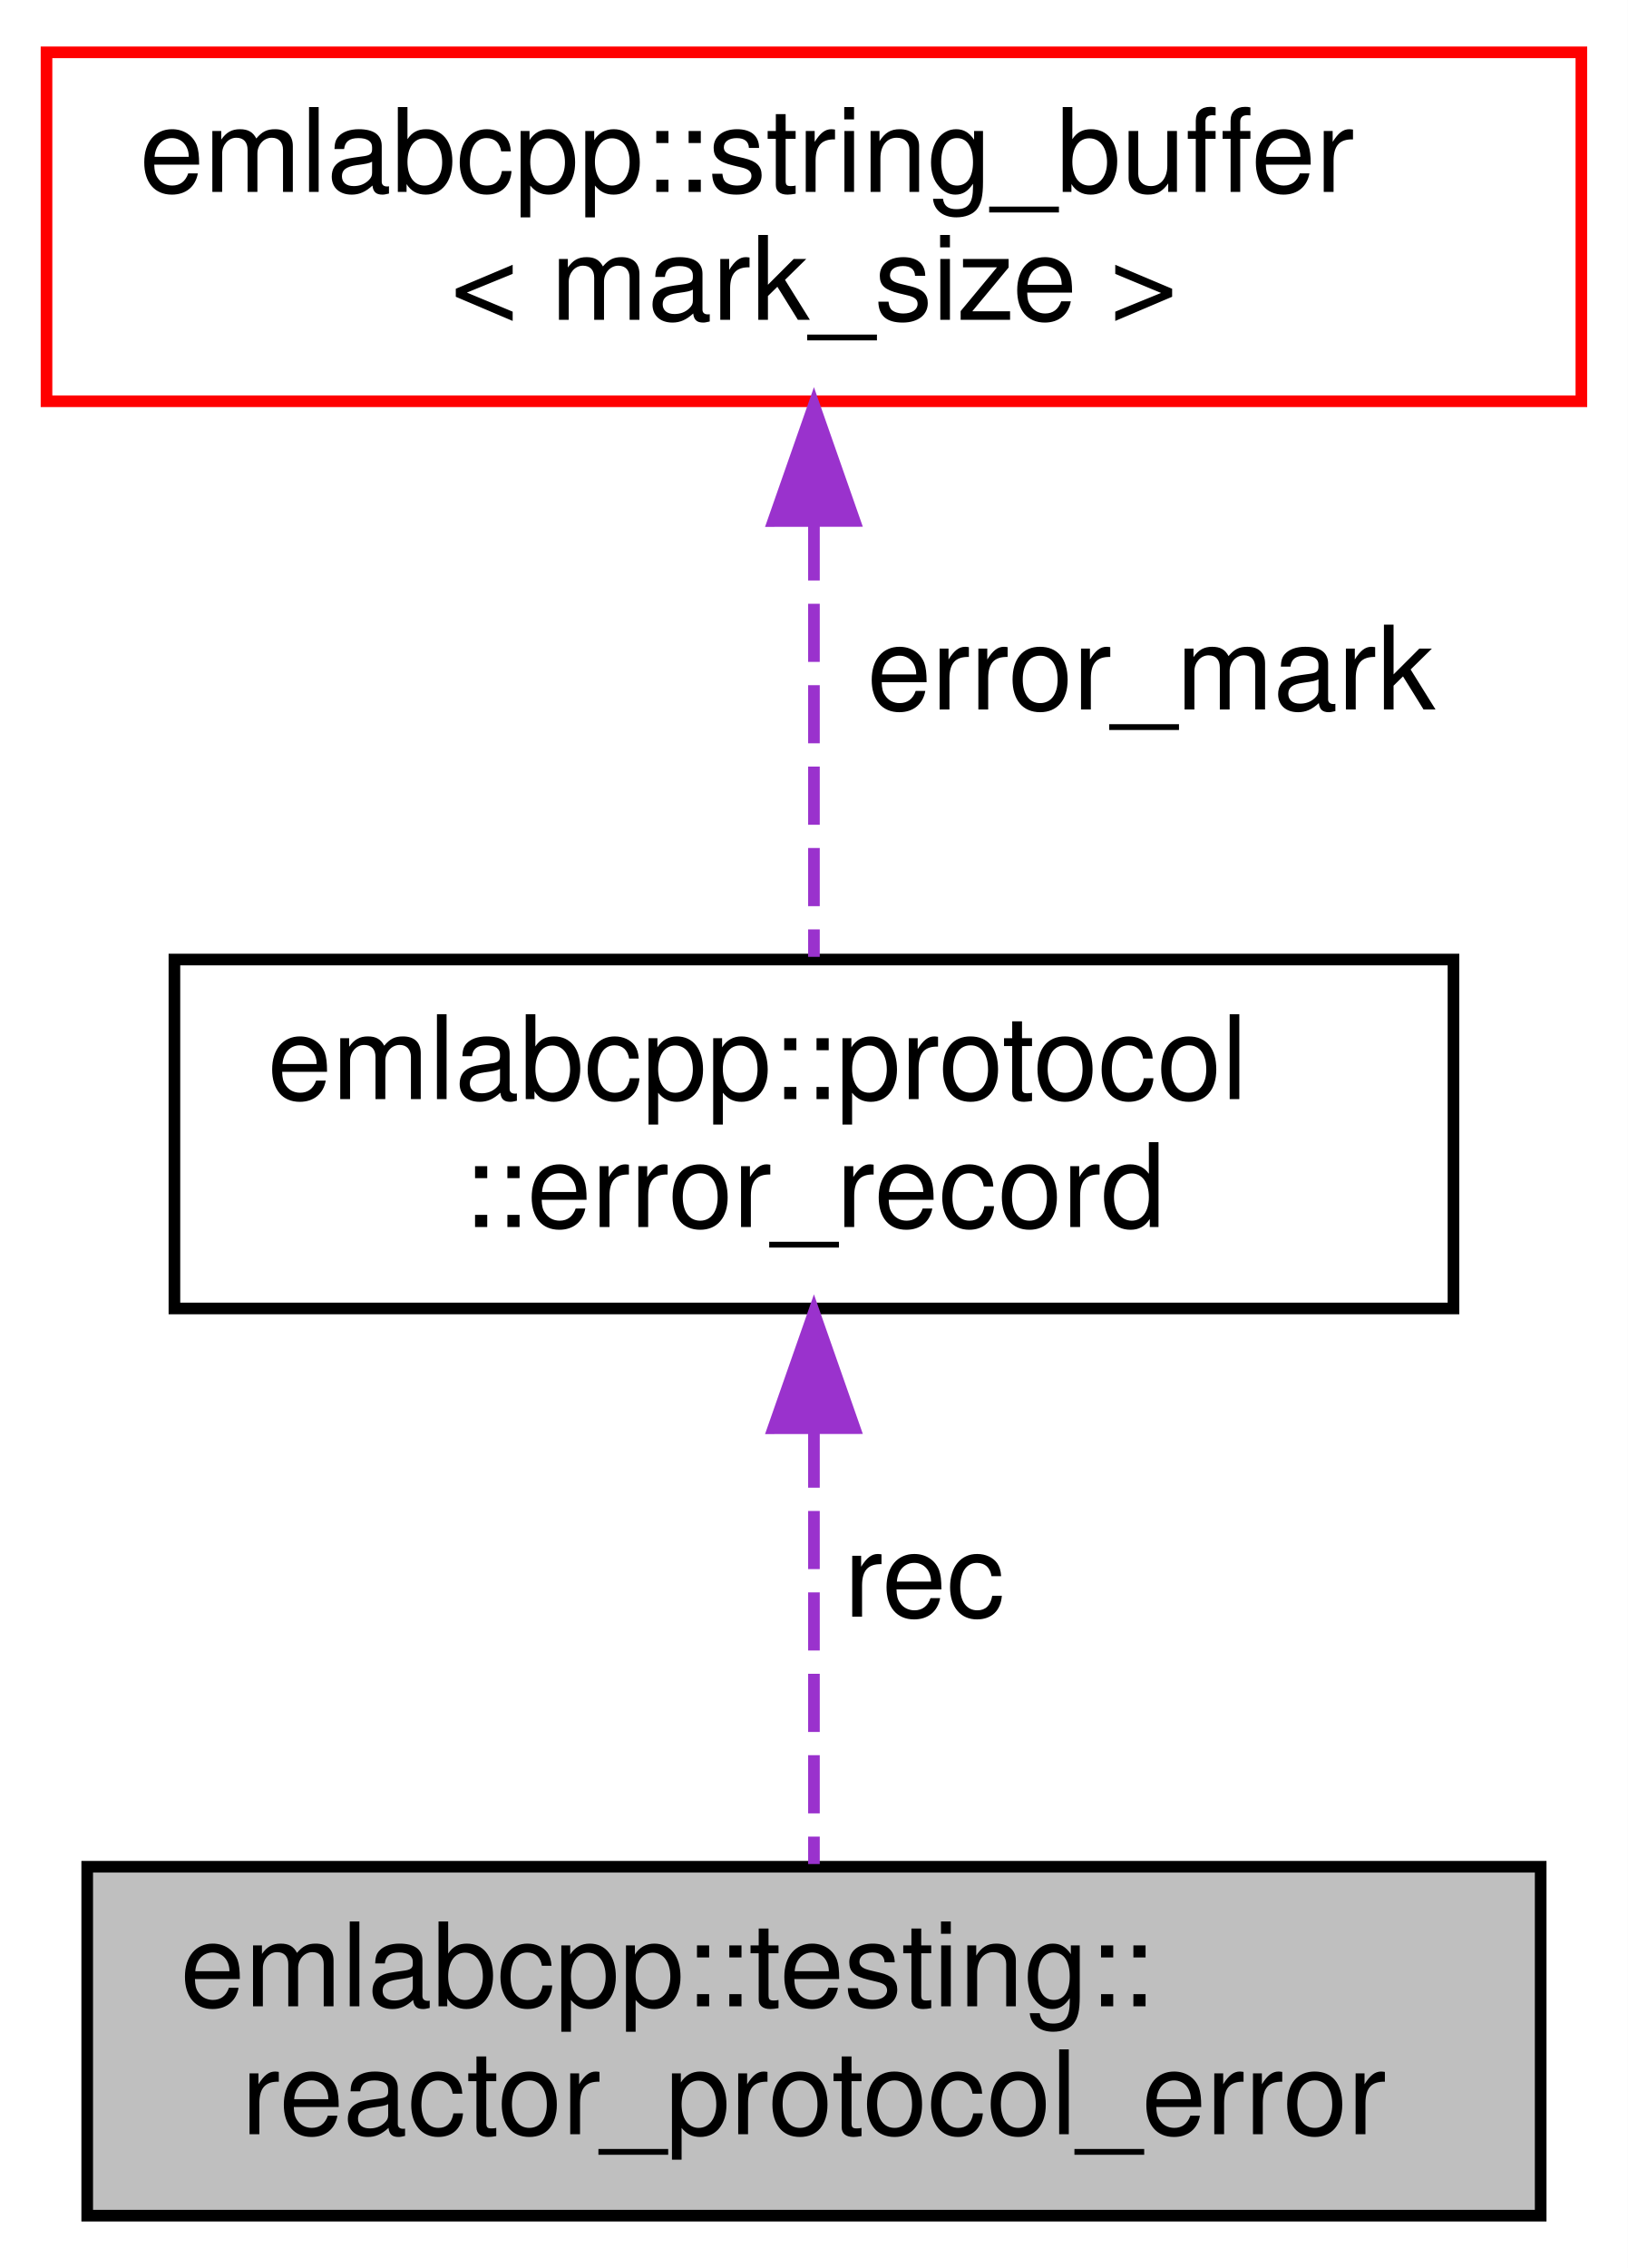
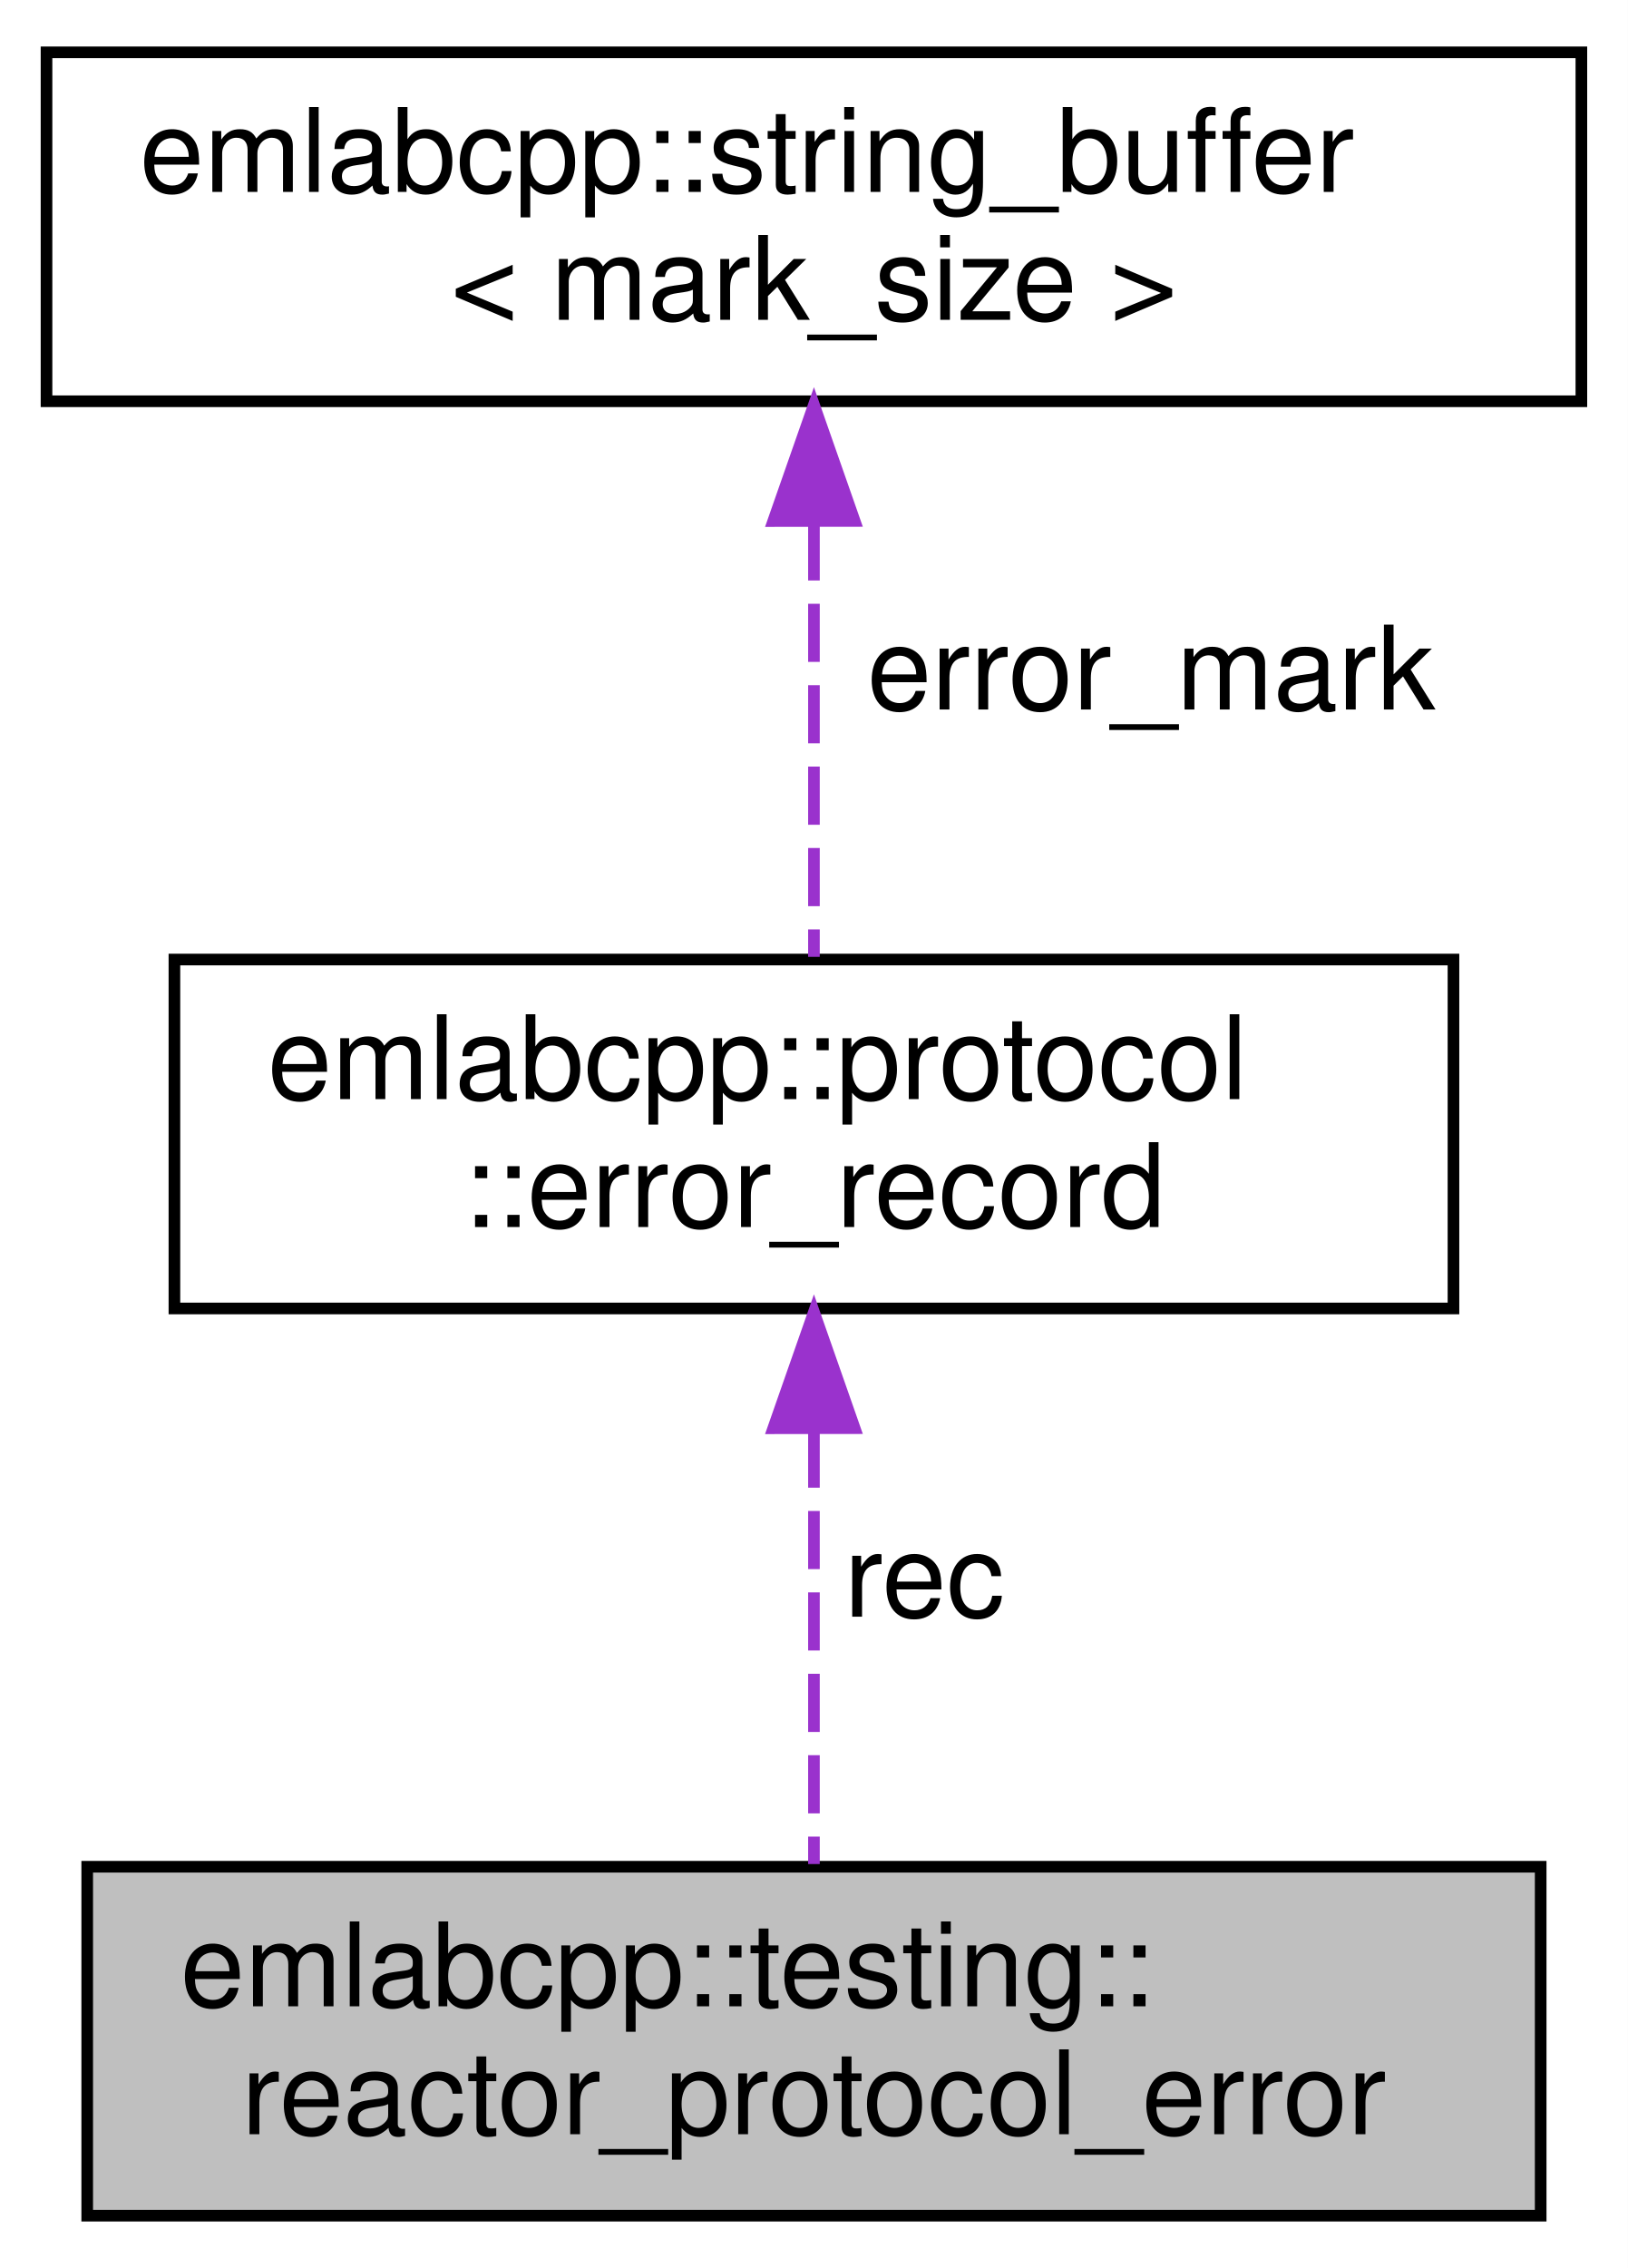
<svg xmlns="http://www.w3.org/2000/svg" xmlns:xlink="http://www.w3.org/1999/xlink" width="140pt" height="195pt" viewBox="0.00 0.00 140.00 195.00">
  <g id="graph0" class="graph" transform="scale(1 1) rotate(0) translate(4 191)">
    <polygon fill="white" stroke="transparent" points="-4,4 -4,-191 136,-191 136,4 -4,4" />
    <g id="node1" class="node">
      <g id="a_node1">
        <a xlink:title=" ">
          <polygon fill="#bfbfbf" stroke="black" points="3.5,-0.5 3.5,-30.5 128.5,-30.5 128.5,-0.5 3.5,-0.5" />
          <text text-anchor="start" x="11.5" y="-18.5" font-family="Helvetica,sans-Serif" font-size="10.00">emlabcpp::testing::</text>
          <text text-anchor="middle" x="66" y="-7.5" font-family="Helvetica,sans-Serif" font-size="10.00">reactor_protocol_error</text>
        </a>
      </g>
    </g>
    <g id="node2" class="node">
      <g id="a_node2">
        <a xlink:href="namespaceemlabcpp_1_1protocol.html#structemlabcpp_1_1protocol_1_1error__record" target="_top" xlink:title=" ">
          <polygon fill="white" stroke="black" points="11,-78.5 11,-108.5 121,-108.5 121,-78.5 11,-78.5" />
          <text text-anchor="start" x="19" y="-96.5" font-family="Helvetica,sans-Serif" font-size="10.00">emlabcpp::protocol</text>
          <text text-anchor="middle" x="66" y="-85.5" font-family="Helvetica,sans-Serif" font-size="10.00">::error_record</text>
        </a>
      </g>
    </g>
    <g id="edge1" class="edge">
      <path fill="none" stroke="#9a32cd" stroke-dasharray="5,2" d="M66,-68.09C66,-55.76 66,-41.22 66,-30.73" />
      <polygon fill="#9a32cd" stroke="#9a32cd" points="62.5,-68.2 66,-78.2 69.5,-68.21 62.5,-68.2" />
      <text text-anchor="middle" x="75.5" y="-52" font-family="Helvetica,sans-Serif" font-size="10.00"> rec</text>
    </g>
    <g id="node3" class="node">
      <g id="a_node3">
        <a xlink:href="structemlabcpp_1_1string__buffer.html" target="_top" xlink:title=" ">
-           <polygon fill="white" stroke="red" points="0,-156.5 0,-186.5 132,-186.5 132,-156.5 0,-156.5" />
+           <polygon fill="white" stroke="black" points="0,-156.5 0,-186.5 132,-186.5 132,-156.5 0,-156.5" />
          <text text-anchor="start" x="8" y="-174.5" font-family="Helvetica,sans-Serif" font-size="10.00">emlabcpp::string_buffer</text>
          <text text-anchor="middle" x="66" y="-163.5" font-family="Helvetica,sans-Serif" font-size="10.00">&lt; mark_size &gt;</text>
        </a>
      </g>
    </g>
    <g id="edge2" class="edge">
      <path fill="none" stroke="#9a32cd" stroke-dasharray="5,2" d="M66,-146.09C66,-133.76 66,-119.22 66,-108.73" />
      <polygon fill="#9a32cd" stroke="#9a32cd" points="62.5,-146.2 66,-156.2 69.5,-146.21 62.5,-146.2" />
      <text text-anchor="middle" x="95" y="-130" font-family="Helvetica,sans-Serif" font-size="10.00"> error_mark</text>
    </g>
  </g>
</svg>
